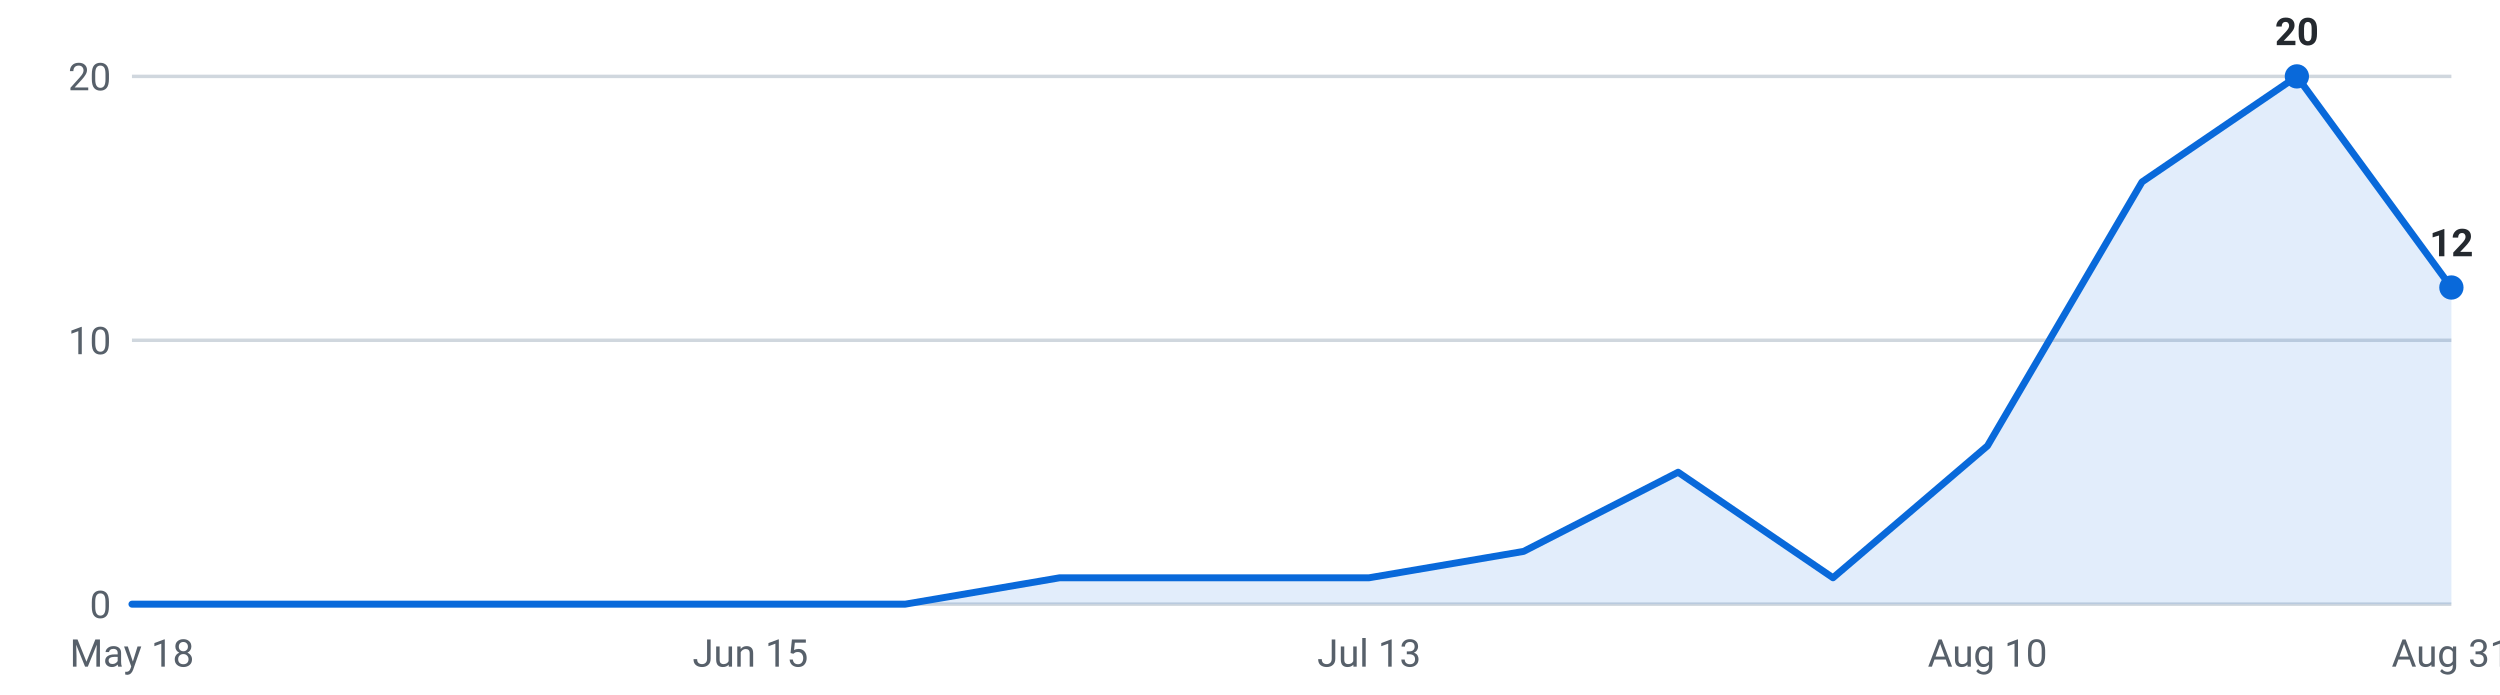
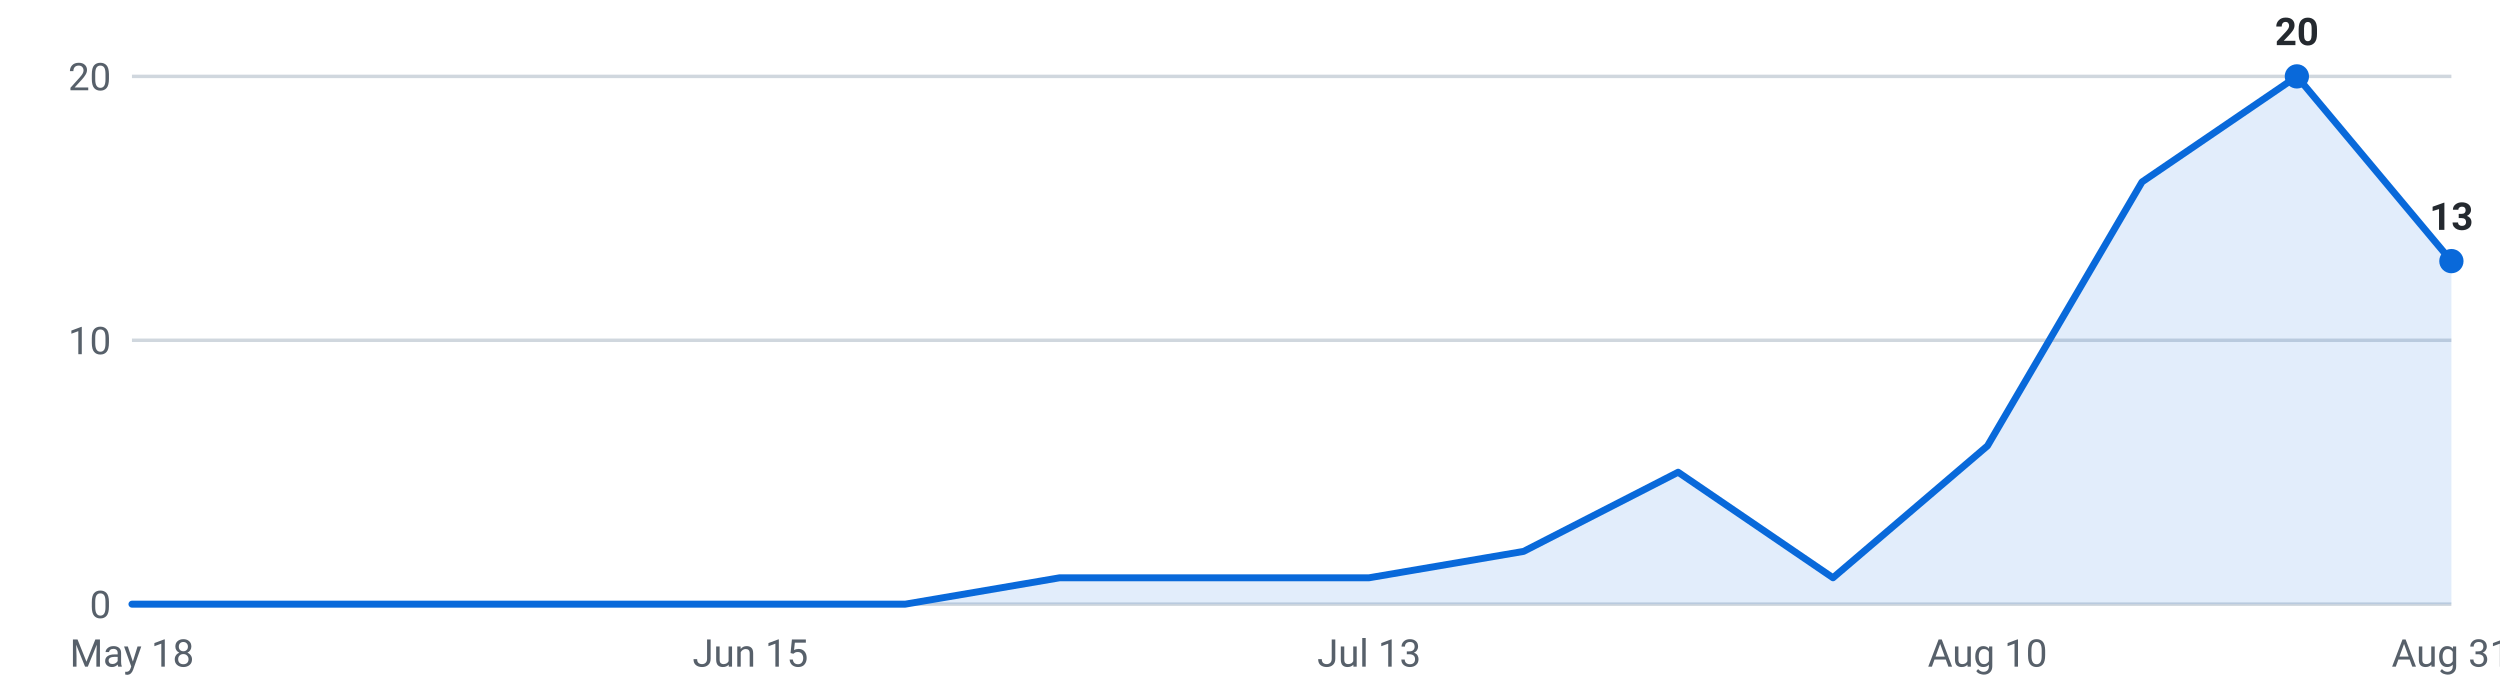
<svg xmlns="http://www.w3.org/2000/svg" viewBox="0 0 720 200" width="720" height="200" role="img" aria-label="Internships posted per week, last 16 weeks">
  <g font-family="-apple-system,Segoe UI,Roboto,sans-serif" font-size="11">
    <line x1="38" y1="174.0" x2="706" y2="174.0" stroke="#d0d7de" stroke-width="1" />
    <text x="32" y="178.0" text-anchor="end" fill="#57606a">0</text>
    <line x1="38" y1="98.0" x2="706" y2="98.0" stroke="#d0d7de" stroke-width="1" />
    <text x="32" y="102.0" text-anchor="end" fill="#57606a">10</text>
    <line x1="38" y1="22.0" x2="706" y2="22.0" stroke="#d0d7de" stroke-width="1" />
    <text x="32" y="26.0" text-anchor="end" fill="#57606a">20</text>
-     <path d="M38.0,174 L38.0,174.0 L82.5,174.0 L127.1,174.0 L171.6,174.0 L216.1,174.0 L260.7,174.0 L305.2,166.4 L349.7,166.4 L394.3,166.4 L438.8,158.8 L483.3,136.0 L527.9,166.4 L572.4,128.4 L616.9,52.4 L661.5,22.0 L706.0,82.8 L706.0,174 Z" fill="#0969da" fill-opacity="0.12" />
-     <polyline points="38.0,174.0 82.5,174.0 127.1,174.0 171.6,174.0 216.1,174.0 260.7,174.0 305.2,166.4 349.7,166.4 394.3,166.4 438.8,158.8 483.3,136.0 527.9,166.4 572.4,128.4 616.9,52.4 661.5,22.0 706.0,82.8" fill="none" stroke="#0969da" stroke-width="2" stroke-linejoin="round" stroke-linecap="round" />
+     <path d="M38.0,174 L38.0,174.0 L82.5,174.0 L127.1,174.0 L171.6,174.0 L216.1,174.0 L260.7,174.0 L305.2,166.4 L349.7,166.4 L394.3,166.4 L438.8,158.8 L483.3,136.0 L527.9,166.4 L572.4,128.4 L616.9,52.4 L661.5,22.0 L706.0,75.2 L706.0,174 Z" fill="#0969da" fill-opacity="0.12" />
+     <polyline points="38.0,174.0 82.5,174.0 127.1,174.0 171.6,174.0 216.1,174.0 260.7,174.0 305.2,166.4 349.7,166.4 394.3,166.4 438.8,158.8 483.3,136.0 527.9,166.4 572.4,128.4 616.9,52.4 661.5,22.0 706.0,75.2" fill="none" stroke="#0969da" stroke-width="2" stroke-linejoin="round" stroke-linecap="round" />
    <circle cx="661.5" cy="22.0" r="3.5" fill="#0969da" />
    <text x="661.5" y="13.0" text-anchor="middle" fill="#24292f" font-weight="600">20</text>
-     <circle cx="706.0" cy="82.8" r="3.5" fill="#0969da" />
-     <text x="706.0" y="73.8" text-anchor="middle" fill="#24292f" font-weight="600">12</text>
+     <circle cx="706.0" cy="75.2" r="3.5" fill="#0969da" />
+     <text x="706.0" y="66.2" text-anchor="middle" fill="#24292f" font-weight="600">13</text>
    <text x="38.0" y="192" text-anchor="middle" fill="#57606a">May 18</text>
    <text x="216.1" y="192" text-anchor="middle" fill="#57606a">Jun 15</text>
    <text x="394.3" y="192" text-anchor="middle" fill="#57606a">Jul 13</text>
    <text x="572.4" y="192" text-anchor="middle" fill="#57606a">Aug 10</text>
    <text x="706.0" y="192" text-anchor="middle" fill="#57606a">Aug 31</text>
  </g>
</svg>
